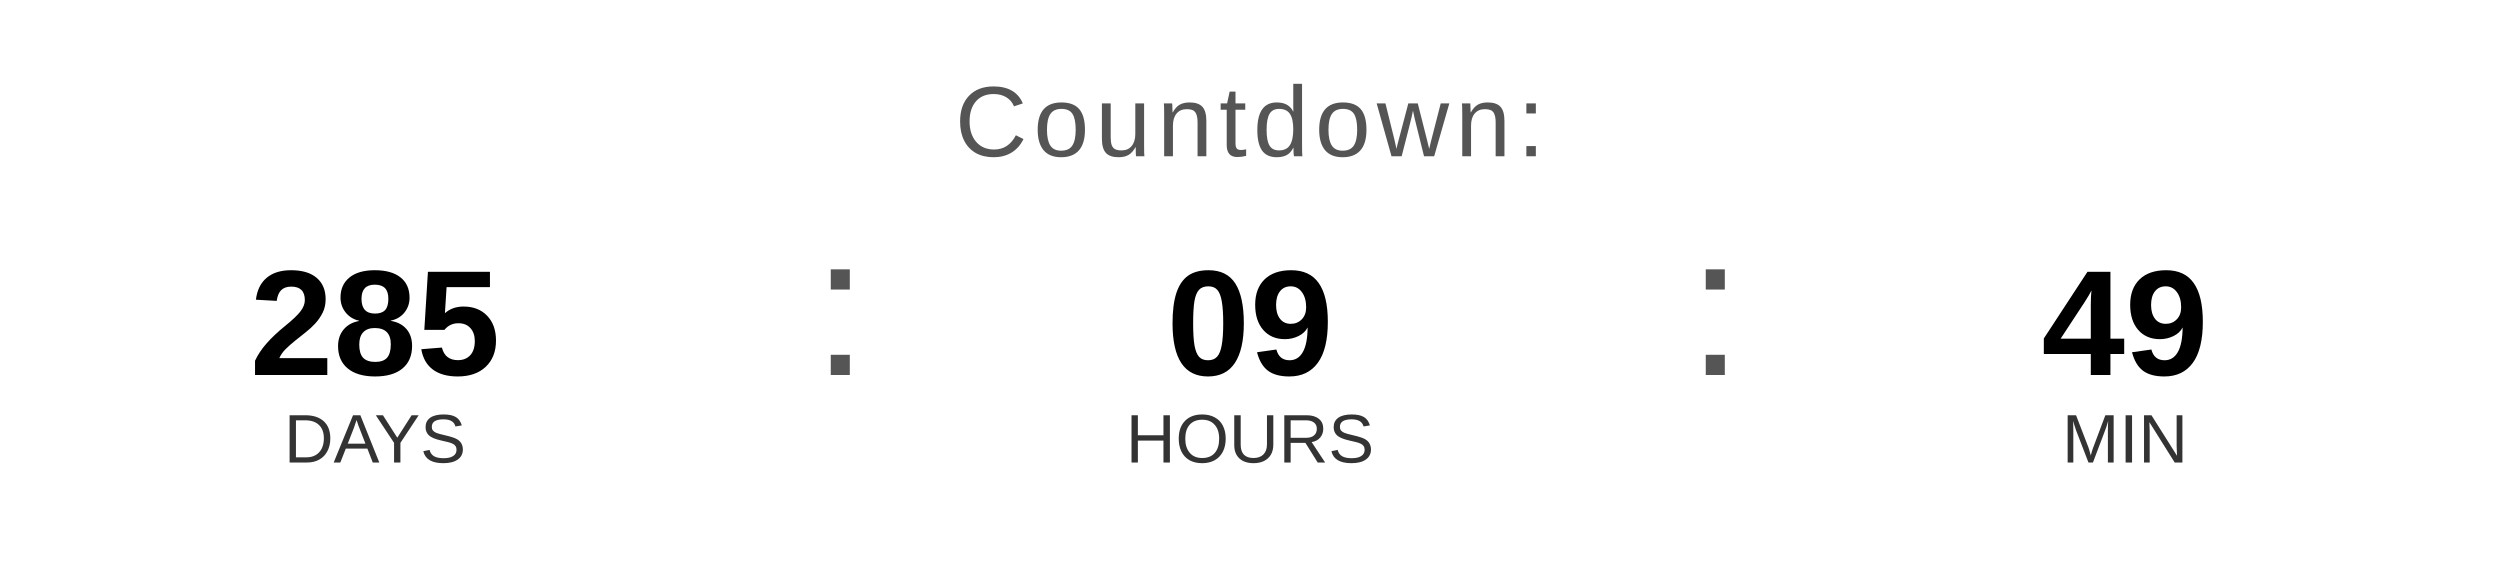
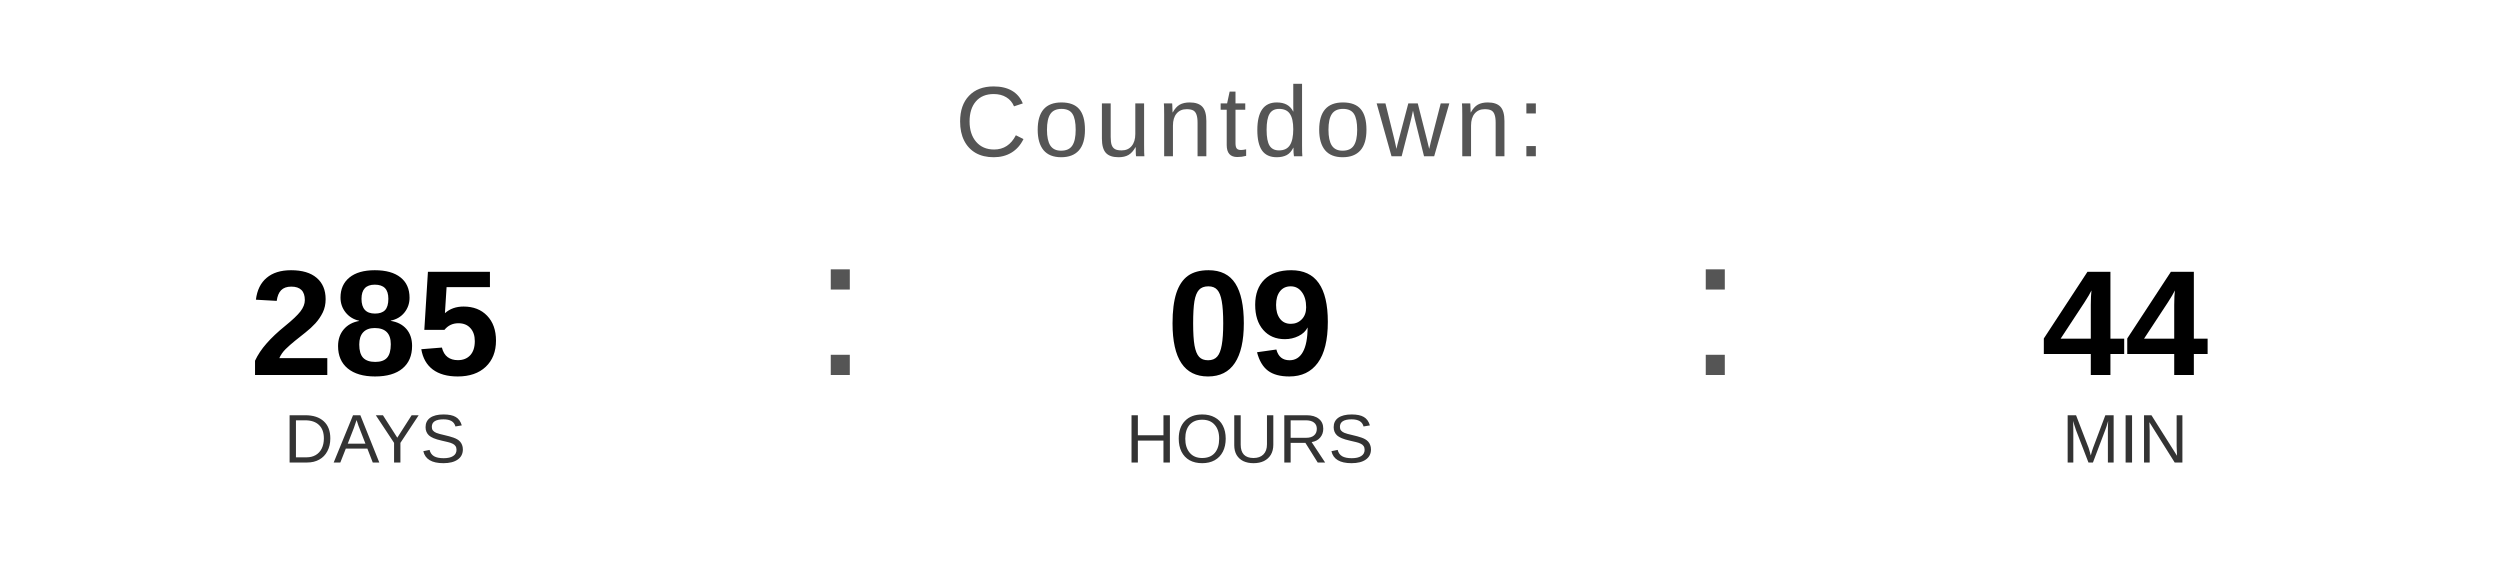
<svg xmlns="http://www.w3.org/2000/svg" width="400" height="90" viewBox="0 0 400 90">
  <text x="200" y="25" font-family="Arial, Helvetica, sans-serif" font-size="16" fill="#555555" text-anchor="middle" letter-spacing="1">
    Countdown:
  </text>
  <text x="60" y="60" font-family="Arial, Helvetica, sans-serif" font-size="24" font-weight="bold" fill="#000000" text-anchor="middle">285</text>
  <text x="60" y="74" font-family="Arial, Helvetica, sans-serif" font-size="11" fill="#333333" text-anchor="middle">DAYS</text>
  <text x="130" y="60" font-family="Arial, sans-serif" font-size="32" fill="#555555">:</text>
  <text x="200" y="60" font-family="Arial, Helvetica, sans-serif" font-size="24" font-weight="bold" fill="#000000" text-anchor="middle">09</text>
  <text x="200" y="74" font-family="Arial, Helvetica, sans-serif" font-size="11" fill="#333333" text-anchor="middle">HOURS</text>
  <text x="270" y="60" font-family="Arial, sans-serif" font-size="32" fill="#555555">:</text>
-   <text x="340" y="60" font-family="Arial, Helvetica, sans-serif" font-size="24" font-weight="bold" fill="#000000" text-anchor="middle">49</text>
+   <text x="340" y="60" font-family="Arial, Helvetica, sans-serif" font-size="24" font-weight="bold" fill="#000000" text-anchor="middle">44</text>
  <text x="340" y="74" font-family="Arial, Helvetica, sans-serif" font-size="11" fill="#333333" text-anchor="middle">MIN</text>
</svg>
